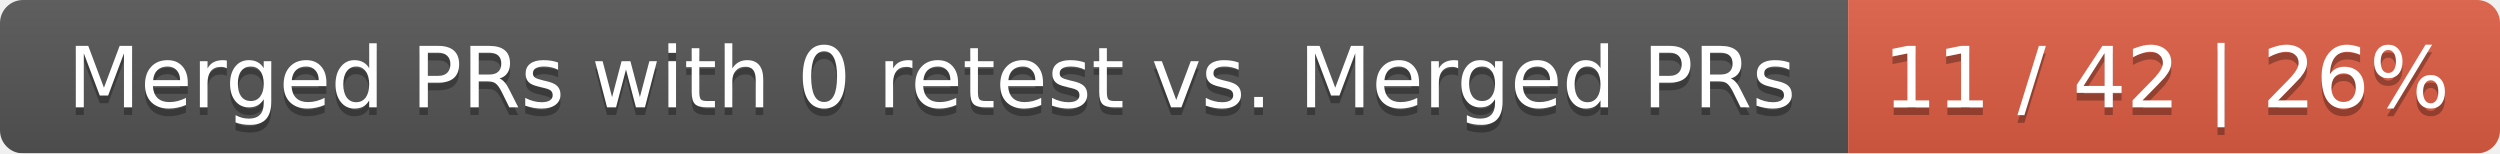
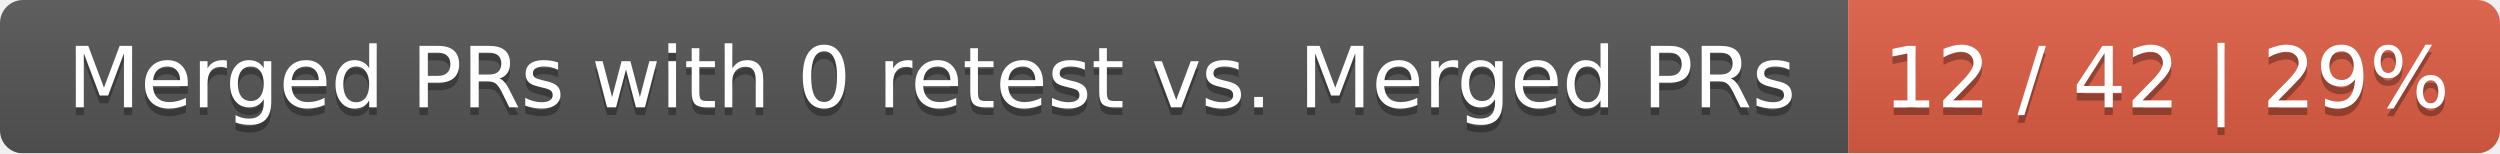
<svg xmlns="http://www.w3.org/2000/svg" width="326" height="20">
  <linearGradient id="smooth" x2="0" y2="100%">
    <stop offset="0" stop-color="#bbb" stop-opacity=".1" />
    <stop offset="1" stop-opacity=".1" />
  </linearGradient>
  <mask id="round">
    <rect width="326" height="20" rx="3" fill="#fff" />
  </mask>
  <g mask="url(#round)">
    <rect width="241" height="20" fill="#555" />
    <rect x="241" width="85" height="20" fill="#e05d44" />
    <rect width="326" height="20" fill="url(#smooth)" />
  </g>
  <g fill="#fff" text-anchor="middle" font-family="DejaVu Sans,Verdana,Geneva,sans-serif" font-size="11">
    <text x="121.5" y="15" fill="#010101" fill-opacity=".3">Merged PRs with 0 retest vs. Merged PRs</text>
    <text x="121.5" y="14">Merged PRs with 0 retest vs. Merged PRs</text>
-     <text x="282.5" y="15" fill="#010101" fill-opacity=".3">11 / 42 | 26%</text>
-     <text x="282.5" y="14">11 / 42 | 26%</text>
+     <text x="282.5" y="15" fill="#010101" fill-opacity=".3">12 / 42 | 29%</text>
+     <text x="282.5" y="14">12 / 42 | 29%</text>
  </g>
</svg>
